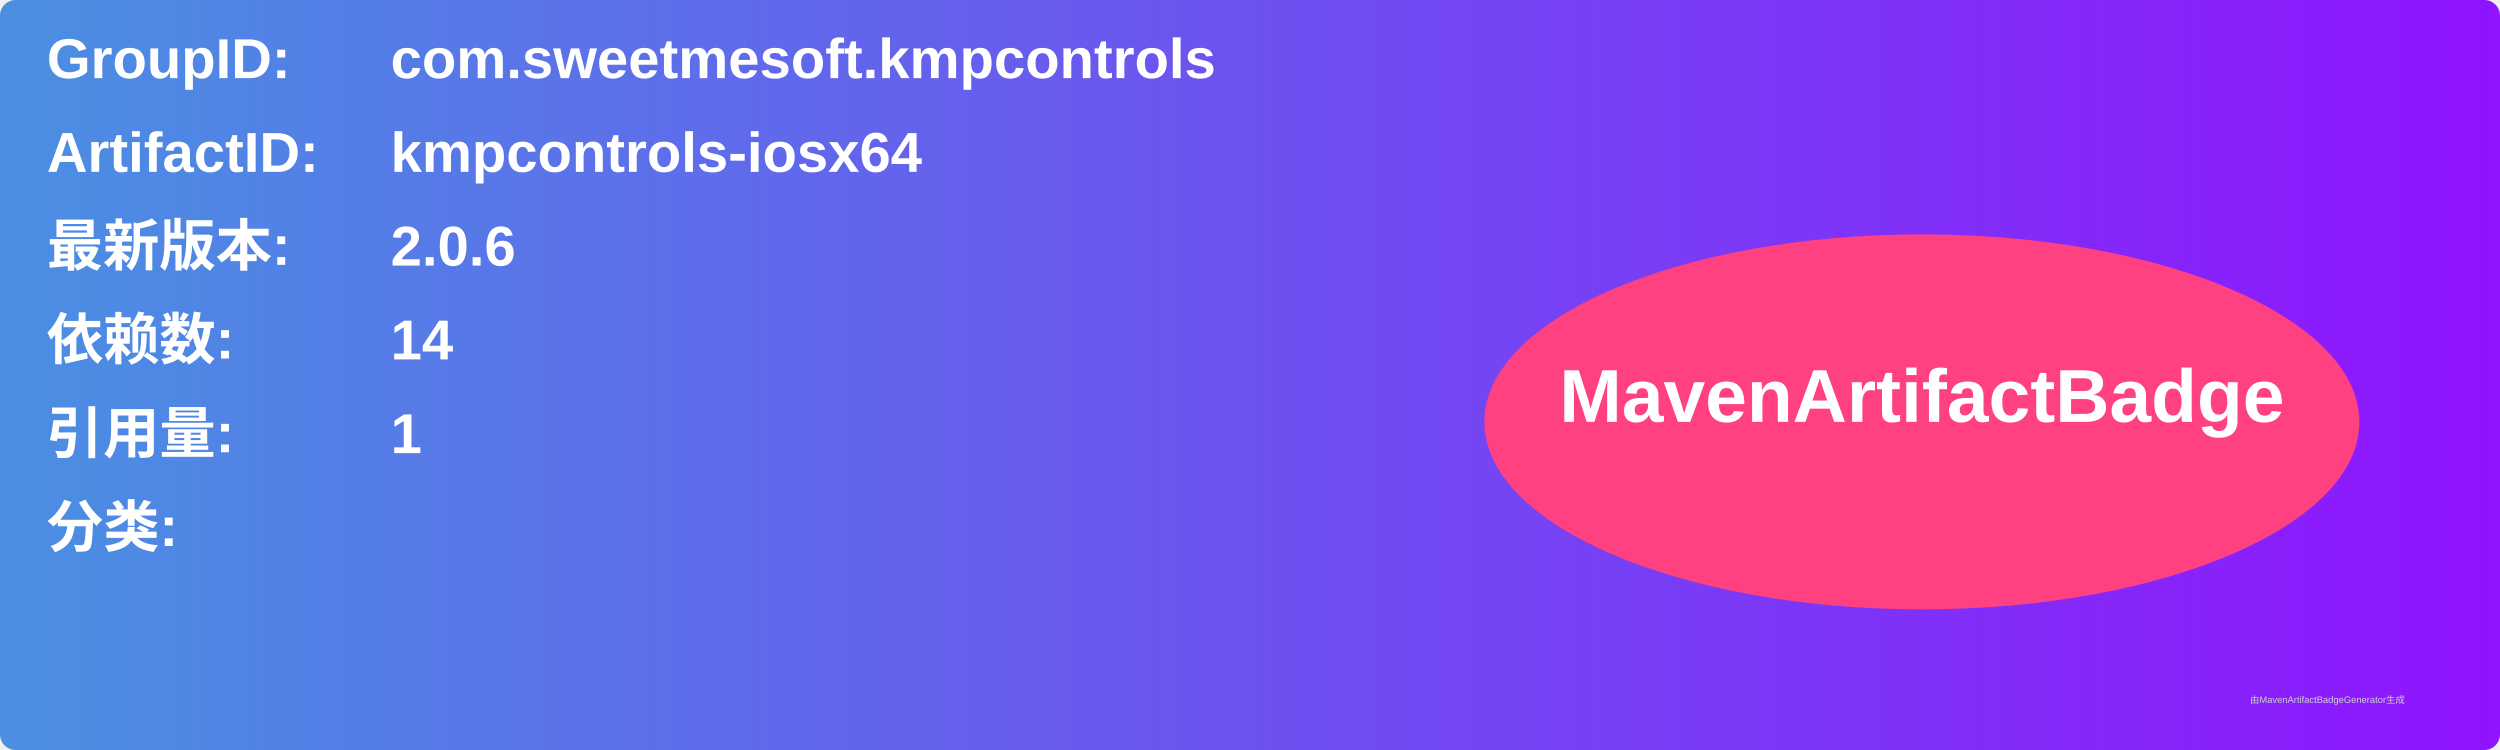
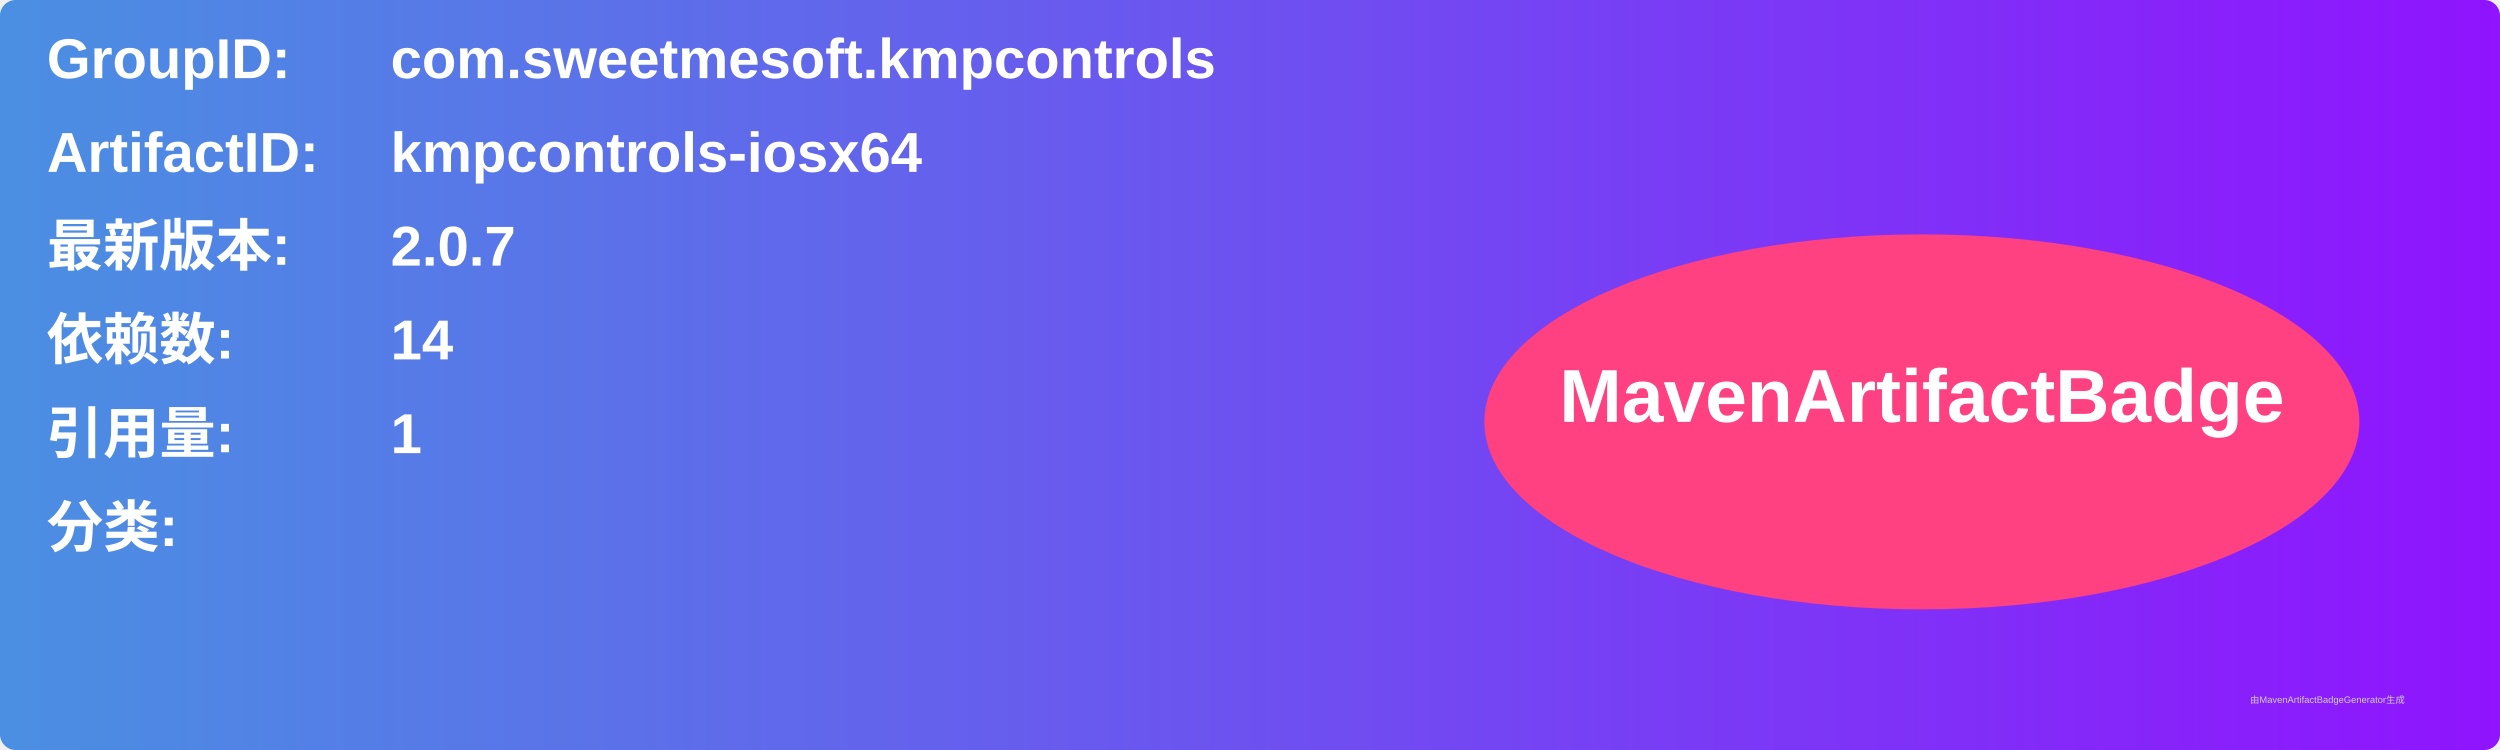
<svg xmlns="http://www.w3.org/2000/svg" width="800" height="240" viewBox="0 0 800 240">
  <linearGradient id="grad" x1="0%" y1="0%" x2="100%" y2="0%">
    <stop offset="0%" stop-color="#4a90e2" />
    <stop offset="100%" stop-color="#9013fe" />
  </linearGradient>
  <rect width="100%" height="100%" rx="5" ry="5" fill="url(#grad)" />
  <g transform="translate(15, 15)">
    <text x="0" y="10" font-family="Arial" font-size="18" fill="white" font-weight="bold" width="260">GroupID:</text>
    <text x="110" y="10" font-family="Arial" font-size="18" fill="white" font-weight="bold" width="460">com.sweetmesoft.kmpcontrols</text>
    <text x="0" y="40" font-family="Arial" font-size="18" fill="white" font-weight="bold" width="260">ArtifactID:</text>
    <text x="110" y="40" font-family="Arial" font-size="18" fill="white" font-weight="bold" width="460">kmpcontrols-iosx64</text>
    <text x="0" y="70" font-family="Arial" font-size="18" fill="white" font-weight="bold">最新版本:</text>
    <text x="110" y="70" font-family="Arial" font-size="18" fill="white" font-weight="bold">
-       <tspan font-weight="bold">2.0.6</tspan>
+       <tspan font-weight="bold">2.0.7</tspan>
    </text>
    <text x="0" y="100" font-family="Arial" font-size="18" fill="white" font-weight="bold">依赖数: </text>
    <text x="110" y="100" font-family="Arial" font-size="18" fill="white">
      <tspan font-weight="bold">14</tspan>
    </text>
    <text x="0" y="130" font-family="Arial" font-size="18" fill="white" font-weight="bold">引用量: </text>
    <text x="110" y="130" font-family="Arial" font-size="18" fill="white">
      <tspan font-weight="bold">1</tspan>
    </text>
    <text x="0" y="160" font-family="Arial" font-size="18" fill="white" font-weight="bold">分类:</text>
    <text x="10" y="190" font-family="Arial" font-size="10" fill="white">
      <tspan font-weight="bold" />
    </text>
    <ellipse cx="600" cy="120" rx="140" ry="60" fill="#ff4081" />
    <text x="600" y="120" text-anchor="middle" font-family="Arial" font-size="24" fill="white" font-weight="bold">MavenArtifactBadge</text>
  </g>
  <text x="720" y="225" font-family="Arial" font-size="3" fill="#d0d0d0">由MavenArtifactBadgeGenerator生成</text>
</svg>
